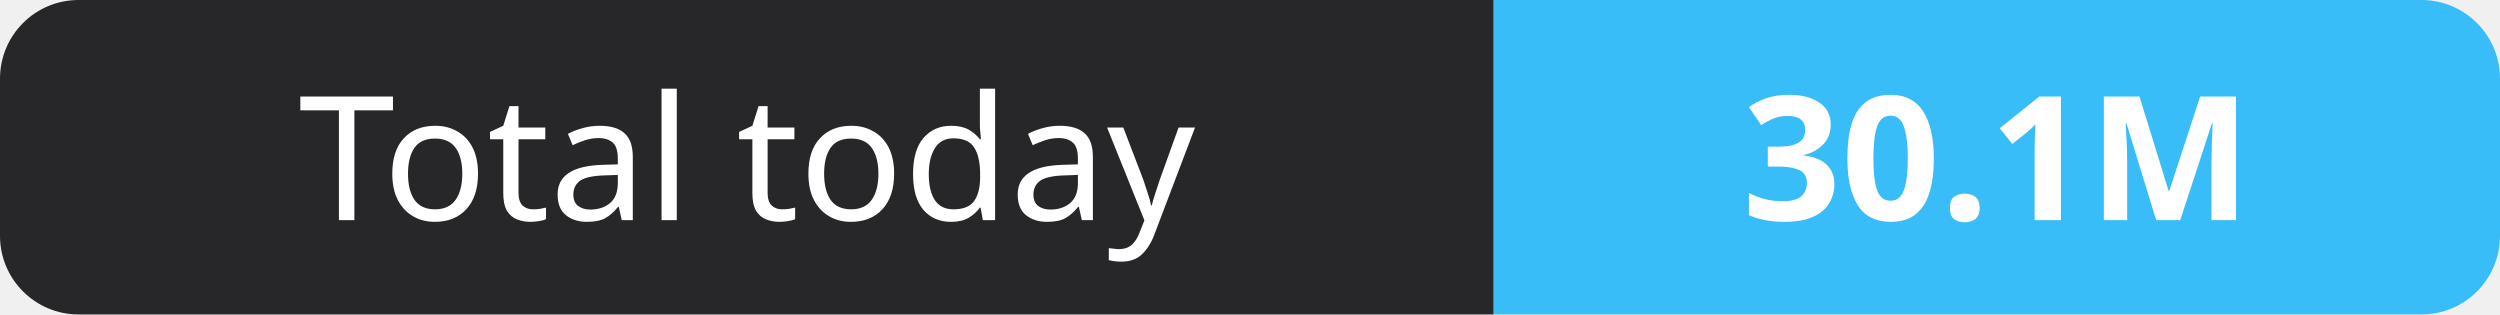
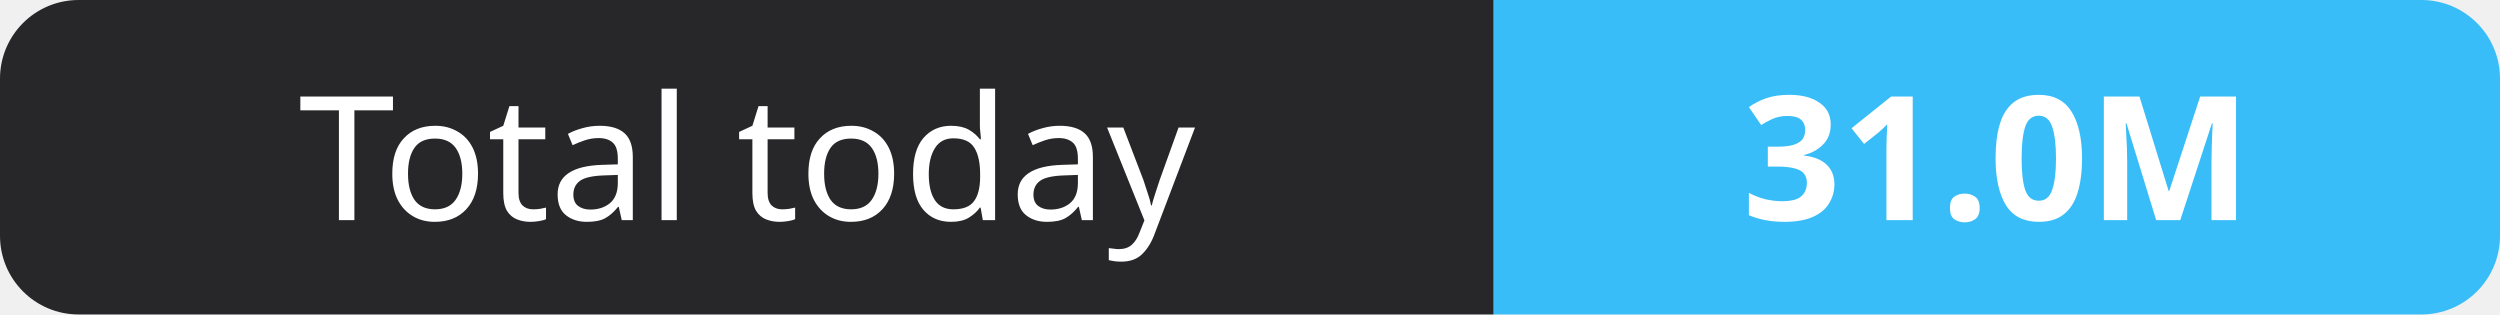
- <svg xmlns="http://www.w3.org/2000/svg" width="159" height="20" role="img" aria-label="Total today: 30.1M">
+ <svg xmlns="http://www.w3.org/2000/svg" width="159" height="20" role="img" aria-label="Total today: 31.0M">
  <clipPath id="r">
    <rect width="159" height="20" rx="5" fill="#fff" />
  </clipPath>
  <g clip-path="url(#r)">
    <rect width="95" height="20" fill="#27272a" />
    <rect x="95" width="64" height="20" fill="#38bdf8" />
  </g>
  <g fill="#fff" text-anchor="middle" font-family="Verdana,Geneva,sans-serif" font-size="11">
    <text x="47.5" y="14">Total today</text>
-     <text x="127.0" y="14" font-weight="700">30.1M</text>
+     <text x="127.0" y="14" font-weight="700">31.0M</text>
  </g>
</svg>
